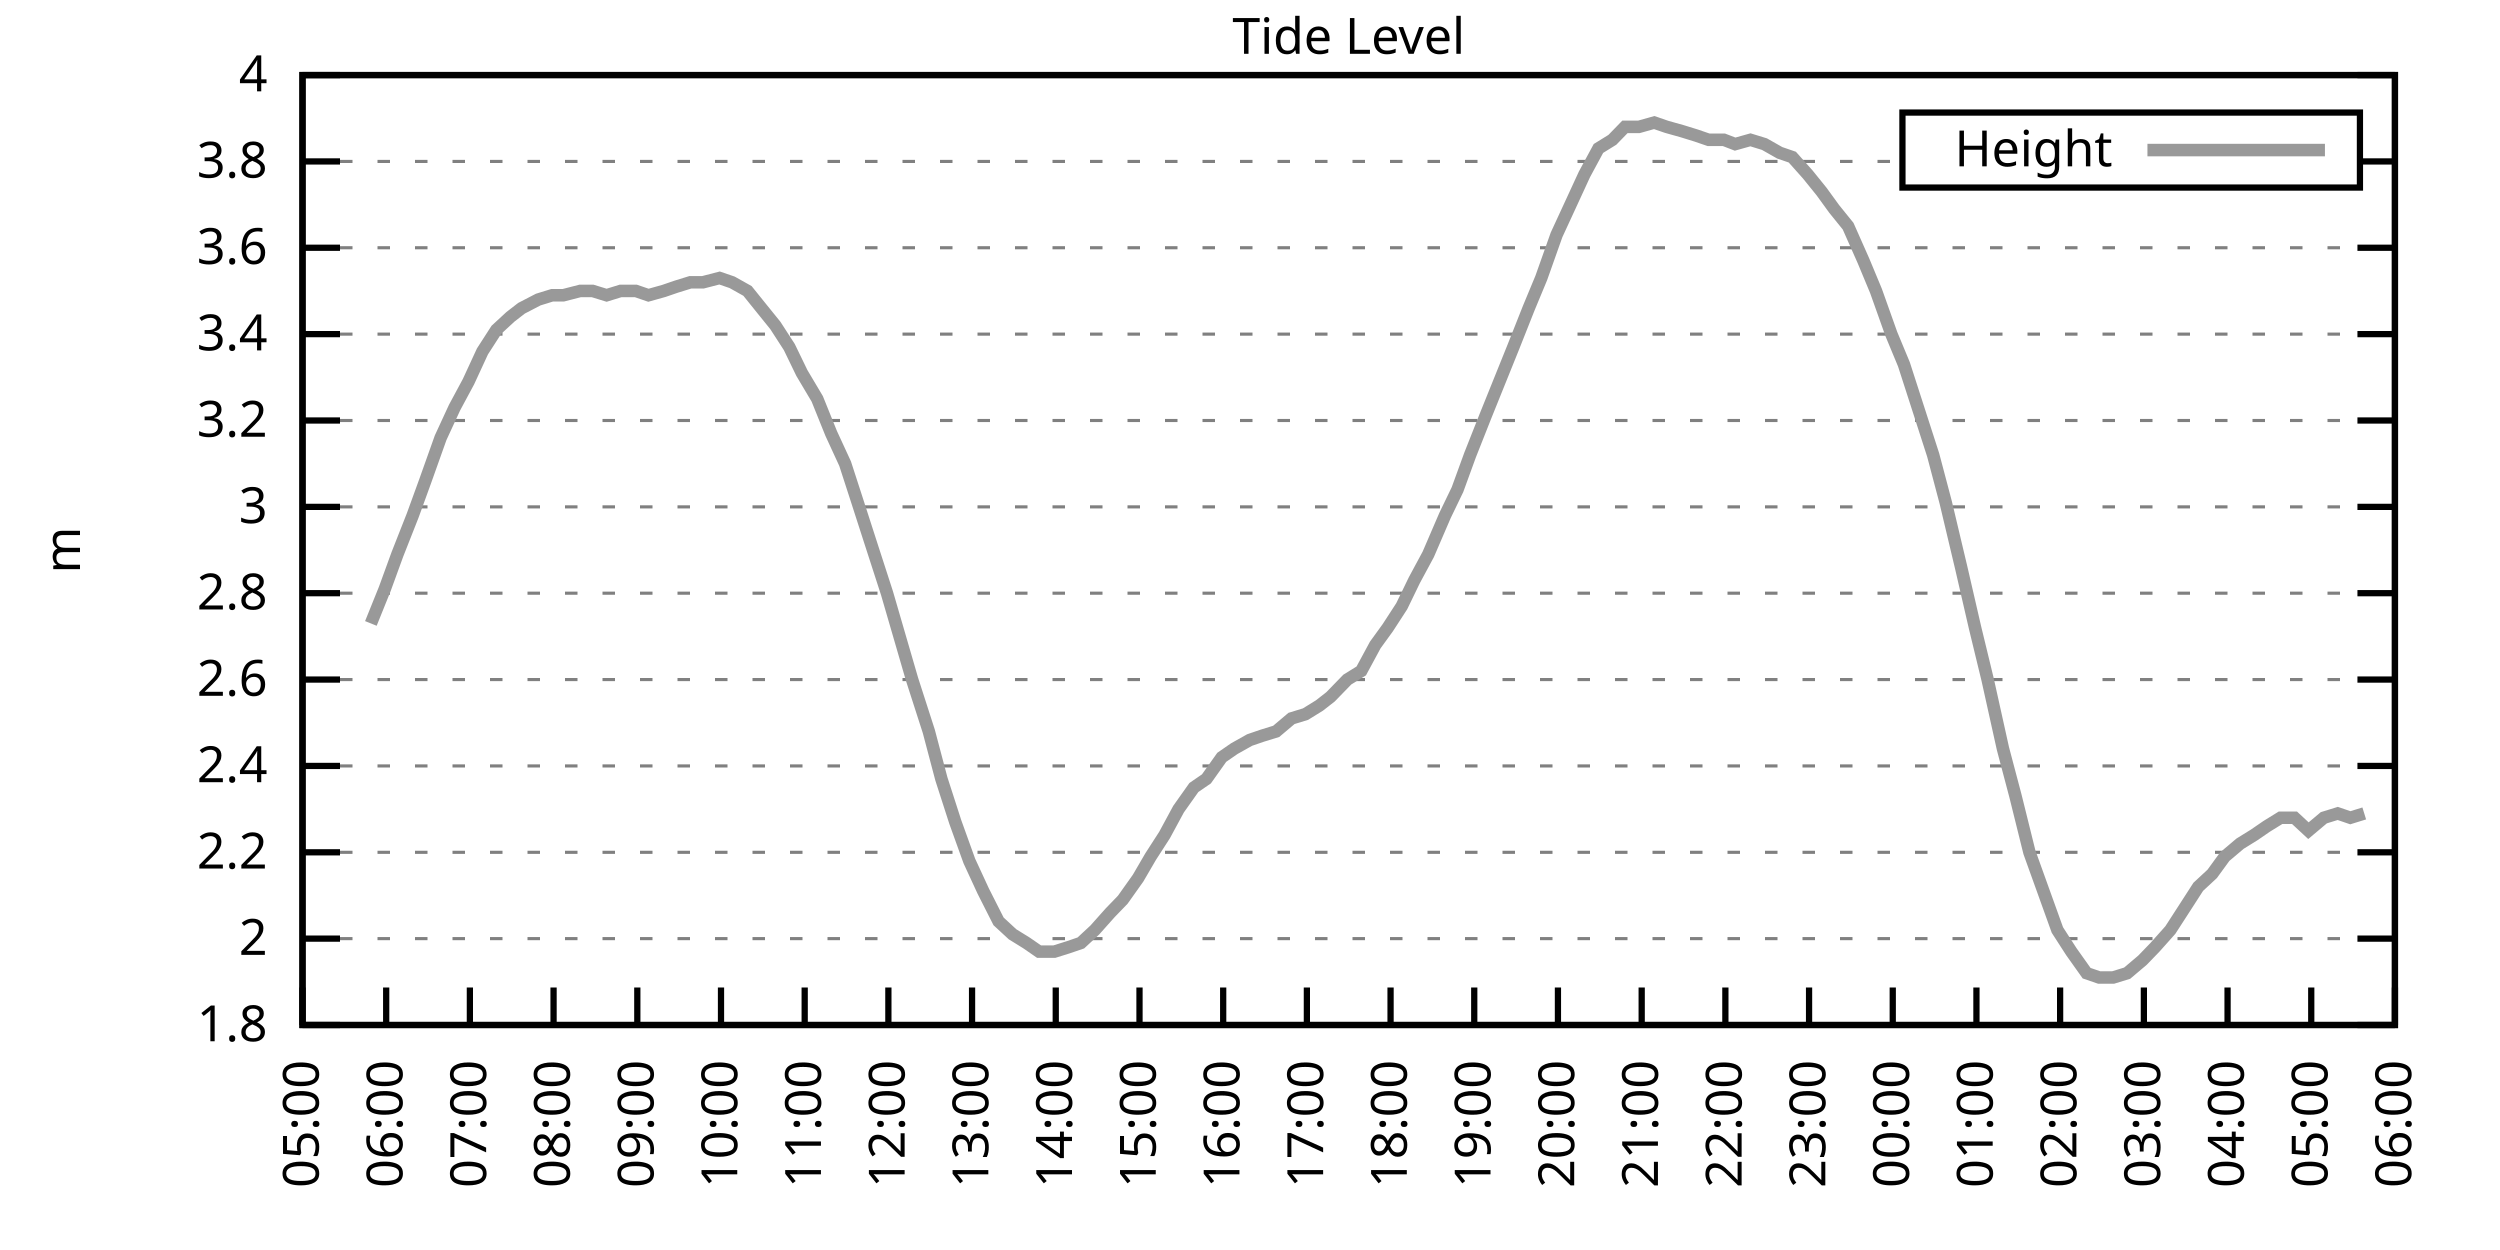
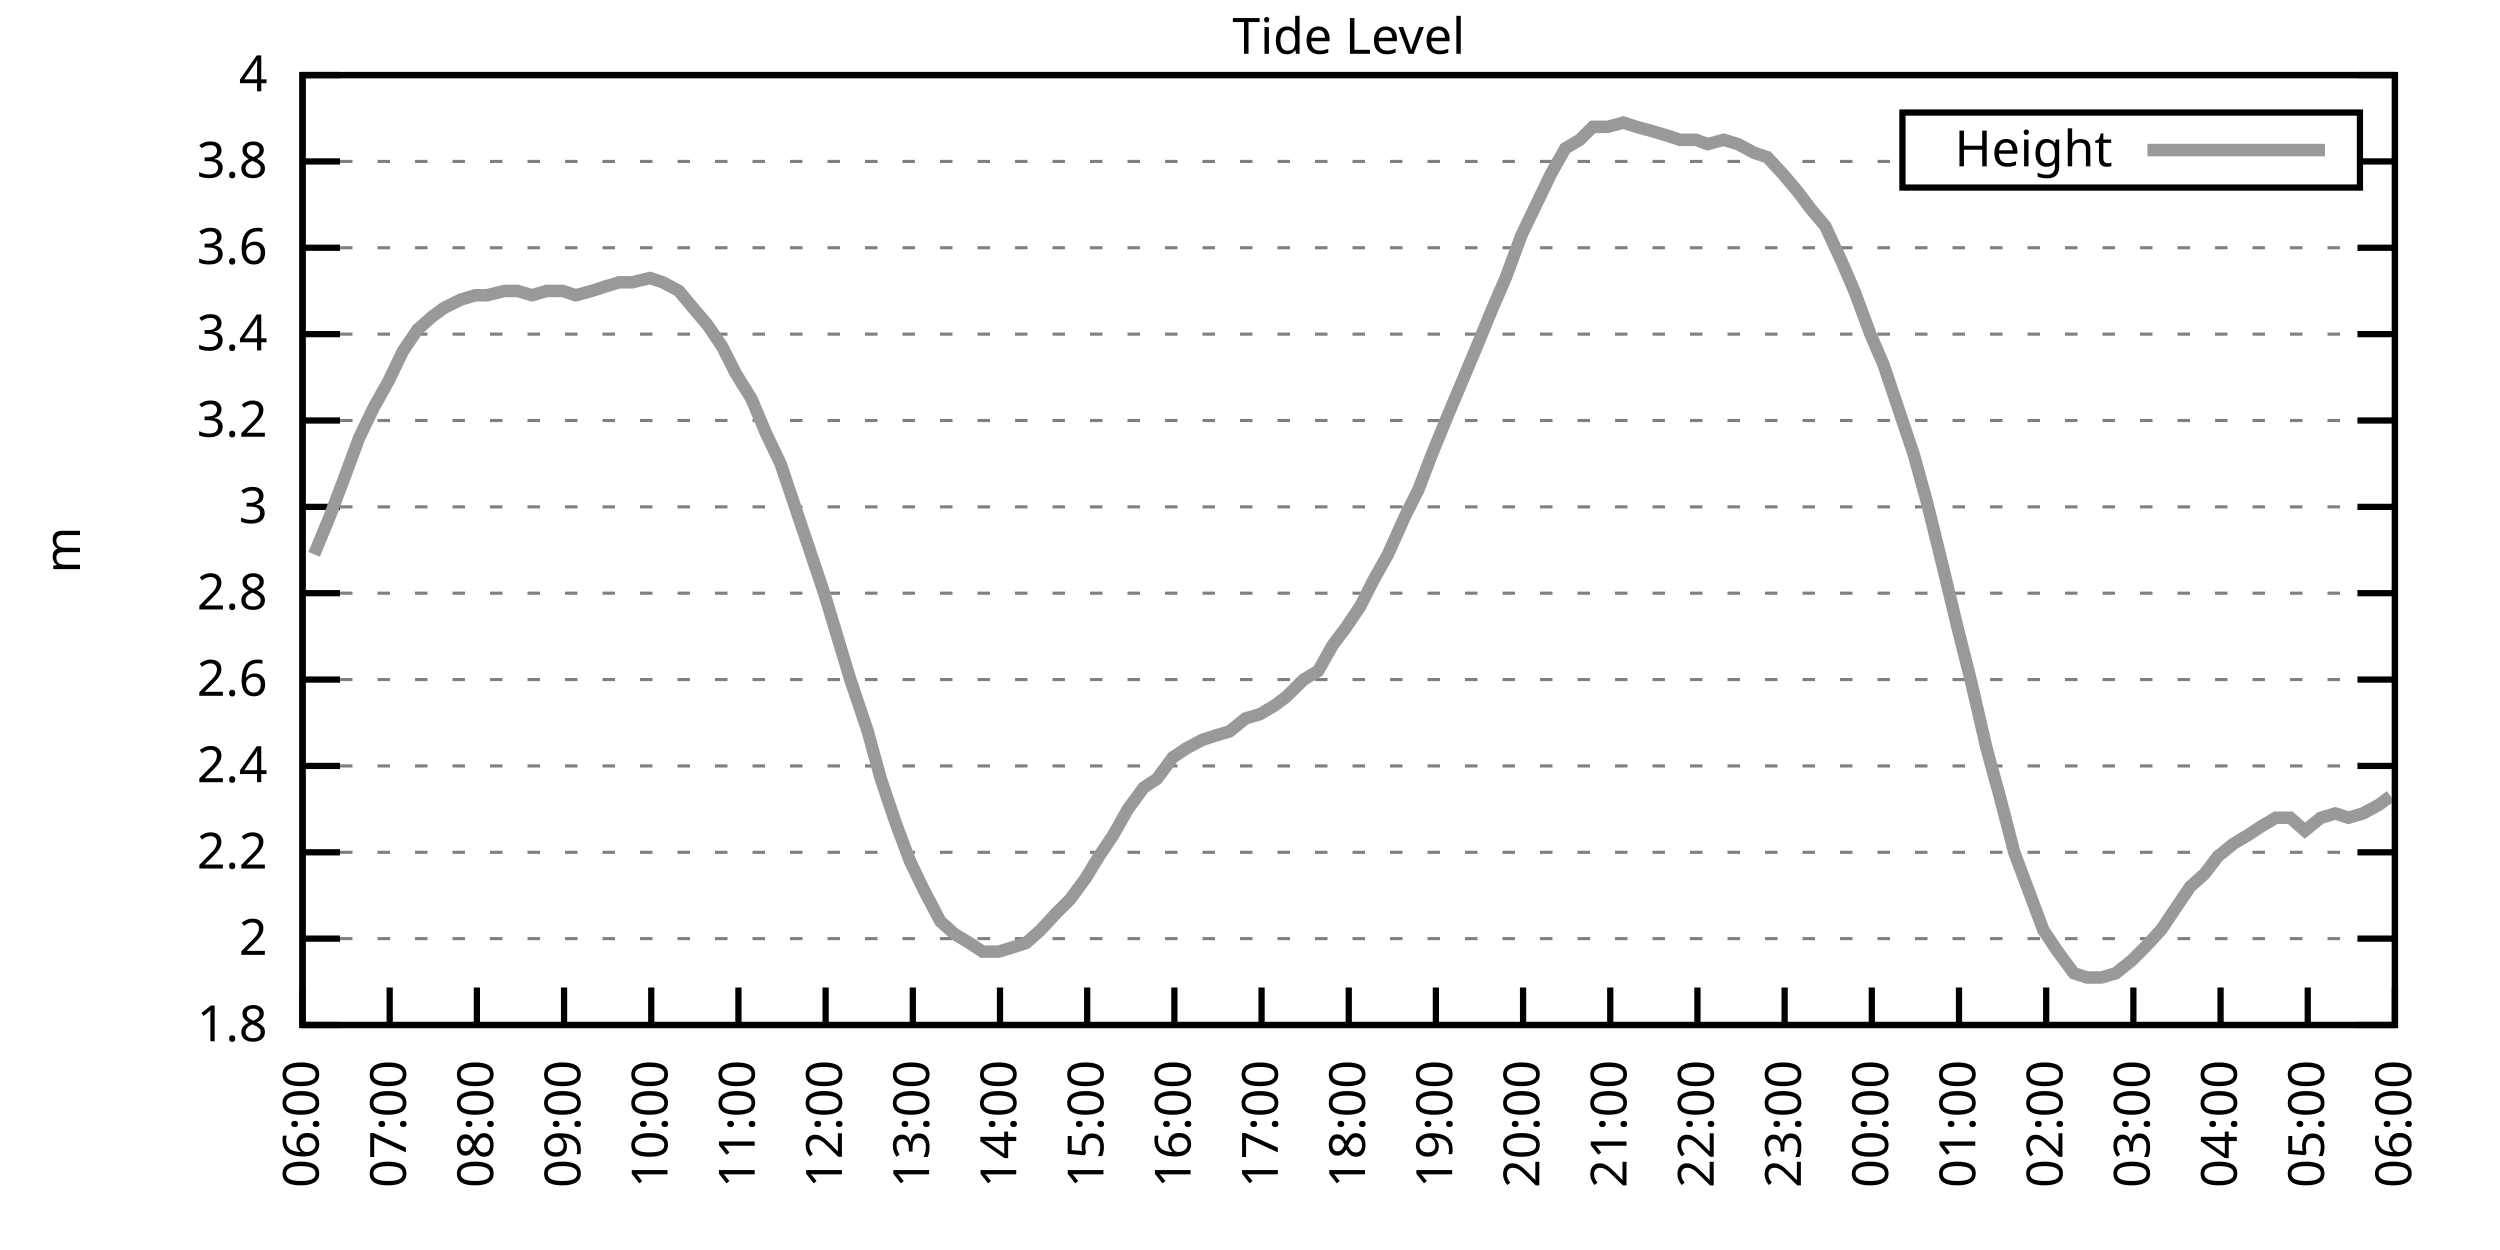
<svg xmlns="http://www.w3.org/2000/svg" xmlns:xlink="http://www.w3.org/1999/xlink" width="400" height="200" viewBox="0 0 400 200">
  <g id="gnuplot_canvas">
    <rect x="0" y="0" width="400" height="200" fill="none" />
    <defs>
      <circle id="gpDot" r="0.5" stroke-width="0.5" stroke="currentColor" />
      <path id="gpPt0" stroke-width="0.333" stroke="currentColor" d="M-1,0 h2 M0,-1 v2" />
      <path id="gpPt1" stroke-width="0.333" stroke="currentColor" d="M-1,-1 L1,1 M1,-1 L-1,1" />
      <path id="gpPt2" stroke-width="0.333" stroke="currentColor" d="M-1,0 L1,0 M0,-1 L0,1 M-1,-1 L1,1 M-1,1 L1,-1" />
      <rect id="gpPt3" stroke-width="0.333" stroke="currentColor" x="-1" y="-1" width="2" height="2" />
      <rect id="gpPt4" stroke-width="0.333" stroke="currentColor" fill="currentColor" x="-1" y="-1" width="2" height="2" />
      <circle id="gpPt5" stroke-width="0.333" stroke="currentColor" cx="0" cy="0" r="1" />
      <use xlink:href="#gpPt5" id="gpPt6" fill="currentColor" stroke="none" />
      <path id="gpPt7" stroke-width="0.333" stroke="currentColor" d="M0,-1.33 L-1.33,0.67 L1.33,0.67 z" />
      <use xlink:href="#gpPt7" id="gpPt8" fill="currentColor" stroke="none" />
      <use xlink:href="#gpPt7" id="gpPt9" stroke="currentColor" transform="rotate(180)" />
      <use xlink:href="#gpPt9" id="gpPt10" fill="currentColor" stroke="none" />
      <use xlink:href="#gpPt3" id="gpPt11" stroke="currentColor" transform="rotate(45)" />
      <use xlink:href="#gpPt11" id="gpPt12" fill="currentColor" stroke="none" />
      <path id="gpPt13" stroke-width="0.333" stroke="currentColor" d="M0,1.330 L1.265,0.411 L0.782,-1.067 L-0.782,-1.076 L-1.265,0.411 z" />
      <use xlink:href="#gpPt13" id="gpPt14" fill="currentColor" stroke="none" />
      <filter id="textbox" filterUnits="objectBoundingBox" x="0" y="0" height="1" width="1">
        <feFlood flood-color="white" flood-opacity="1" result="bgnd" />
        <feComposite in="SourceGraphic" in2="bgnd" operator="atop" />
      </filter>
      <filter id="greybox" filterUnits="objectBoundingBox" x="0" y="0" height="1" width="1">
        <feFlood flood-color="lightgrey" flood-opacity="1" result="grey" />
        <feComposite in="SourceGraphic" in2="grey" operator="atop" />
      </filter>
    </defs>
    <g fill="none" color="white" stroke="currentColor" stroke-width="1.00" stroke-linecap="butt" stroke-linejoin="miter">
</g>
    <g fill="none" color="black" stroke="currentColor" stroke-width="1.00" stroke-linecap="butt" stroke-linejoin="miter">
      <g stroke="none" shape-rendering="crispEdges">
        <polygon fill="rgb(255, 255, 255)" points="48.40,164.00 383.18,164.00 383.18,12.02 48.40,12.02 " />
      </g>
    </g>
    <g fill="none" color="black" stroke="currentColor" stroke-width="1.00" stroke-linecap="butt" stroke-linejoin="miter">
</g>
    <g fill="none" color="black" stroke="black" stroke-width="0.50" stroke-linecap="butt" stroke-linejoin="miter">
</g>
    <g fill="none" color="gray" stroke="currentColor" stroke-width="0.50" stroke-linecap="butt" stroke-linejoin="miter">
      <path stroke="gray" stroke-dasharray="2,4" class="gridline" d="M48.40,164.00 L383.19,164.00  " />
    </g>
    <g fill="none" color="gray" stroke="gray" stroke-width="1.00" stroke-linecap="butt" stroke-linejoin="miter">
</g>
    <g fill="none" color="black" stroke="currentColor" stroke-width="1.00" stroke-linecap="butt" stroke-linejoin="miter">
      <path stroke="black" d="M48.40,164.00 L54.40,164.00 M383.19,164.00 L377.19,164.00  " />
      <g transform="translate(42.80,166.60)" stroke="none" fill="black" font-family="Sans" font-size="8.00" text-anchor="end">
        <text>
          <tspan font-family="Sans"> 1.8</tspan>
        </text>
      </g>
    </g>
    <g fill="none" color="black" stroke="currentColor" stroke-width="1.00" stroke-linecap="butt" stroke-linejoin="miter">
</g>
    <g fill="none" color="black" stroke="black" stroke-width="0.50" stroke-linecap="butt" stroke-linejoin="miter">
</g>
    <g fill="none" color="gray" stroke="currentColor" stroke-width="0.50" stroke-linecap="butt" stroke-linejoin="miter">
      <path stroke="gray" stroke-dasharray="2,4" class="gridline" d="M48.40,150.18 L383.19,150.18  " />
    </g>
    <g fill="none" color="gray" stroke="gray" stroke-width="1.00" stroke-linecap="butt" stroke-linejoin="miter">
</g>
    <g fill="none" color="black" stroke="currentColor" stroke-width="1.00" stroke-linecap="butt" stroke-linejoin="miter">
      <path stroke="black" d="M48.40,150.18 L54.40,150.18 M383.19,150.18 L377.19,150.18  " />
      <g transform="translate(42.80,152.78)" stroke="none" fill="black" font-family="Sans" font-size="8.00" text-anchor="end">
        <text>
          <tspan font-family="Sans"> 2</tspan>
        </text>
      </g>
    </g>
    <g fill="none" color="black" stroke="currentColor" stroke-width="1.00" stroke-linecap="butt" stroke-linejoin="miter">
</g>
    <g fill="none" color="black" stroke="black" stroke-width="0.50" stroke-linecap="butt" stroke-linejoin="miter">
</g>
    <g fill="none" color="gray" stroke="currentColor" stroke-width="0.50" stroke-linecap="butt" stroke-linejoin="miter">
      <path stroke="gray" stroke-dasharray="2,4" class="gridline" d="M48.40,136.37 L383.19,136.37  " />
    </g>
    <g fill="none" color="gray" stroke="gray" stroke-width="1.00" stroke-linecap="butt" stroke-linejoin="miter">
</g>
    <g fill="none" color="black" stroke="currentColor" stroke-width="1.00" stroke-linecap="butt" stroke-linejoin="miter">
      <path stroke="black" d="M48.40,136.37 L54.40,136.37 M383.19,136.37 L377.19,136.37  " />
      <g transform="translate(42.80,138.97)" stroke="none" fill="black" font-family="Sans" font-size="8.00" text-anchor="end">
        <text>
          <tspan font-family="Sans"> 2.2</tspan>
        </text>
      </g>
    </g>
    <g fill="none" color="black" stroke="currentColor" stroke-width="1.00" stroke-linecap="butt" stroke-linejoin="miter">
</g>
    <g fill="none" color="black" stroke="black" stroke-width="0.50" stroke-linecap="butt" stroke-linejoin="miter">
</g>
    <g fill="none" color="gray" stroke="currentColor" stroke-width="0.50" stroke-linecap="butt" stroke-linejoin="miter">
      <path stroke="gray" stroke-dasharray="2,4" class="gridline" d="M48.40,122.55 L383.19,122.55  " />
    </g>
    <g fill="none" color="gray" stroke="gray" stroke-width="1.00" stroke-linecap="butt" stroke-linejoin="miter">
</g>
    <g fill="none" color="black" stroke="currentColor" stroke-width="1.00" stroke-linecap="butt" stroke-linejoin="miter">
      <path stroke="black" d="M48.40,122.55 L54.40,122.55 M383.19,122.55 L377.19,122.55  " />
      <g transform="translate(42.80,125.15)" stroke="none" fill="black" font-family="Sans" font-size="8.00" text-anchor="end">
        <text>
          <tspan font-family="Sans"> 2.4</tspan>
        </text>
      </g>
    </g>
    <g fill="none" color="black" stroke="currentColor" stroke-width="1.00" stroke-linecap="butt" stroke-linejoin="miter">
</g>
    <g fill="none" color="black" stroke="black" stroke-width="0.50" stroke-linecap="butt" stroke-linejoin="miter">
</g>
    <g fill="none" color="gray" stroke="currentColor" stroke-width="0.50" stroke-linecap="butt" stroke-linejoin="miter">
      <path stroke="gray" stroke-dasharray="2,4" class="gridline" d="M48.40,108.73 L383.19,108.73  " />
    </g>
    <g fill="none" color="gray" stroke="gray" stroke-width="1.00" stroke-linecap="butt" stroke-linejoin="miter">
</g>
    <g fill="none" color="black" stroke="currentColor" stroke-width="1.00" stroke-linecap="butt" stroke-linejoin="miter">
      <path stroke="black" d="M48.40,108.73 L54.40,108.73 M383.19,108.73 L377.19,108.73  " />
      <g transform="translate(42.80,111.33)" stroke="none" fill="black" font-family="Sans" font-size="8.00" text-anchor="end">
        <text>
          <tspan font-family="Sans"> 2.6</tspan>
        </text>
      </g>
    </g>
    <g fill="none" color="black" stroke="currentColor" stroke-width="1.00" stroke-linecap="butt" stroke-linejoin="miter">
</g>
    <g fill="none" color="black" stroke="black" stroke-width="0.50" stroke-linecap="butt" stroke-linejoin="miter">
</g>
    <g fill="none" color="gray" stroke="currentColor" stroke-width="0.50" stroke-linecap="butt" stroke-linejoin="miter">
      <path stroke="gray" stroke-dasharray="2,4" class="gridline" d="M48.40,94.91 L383.19,94.91  " />
    </g>
    <g fill="none" color="gray" stroke="gray" stroke-width="1.00" stroke-linecap="butt" stroke-linejoin="miter">
</g>
    <g fill="none" color="black" stroke="currentColor" stroke-width="1.00" stroke-linecap="butt" stroke-linejoin="miter">
      <path stroke="black" d="M48.40,94.91 L54.40,94.91 M383.19,94.91 L377.19,94.91  " />
      <g transform="translate(42.80,97.51)" stroke="none" fill="black" font-family="Sans" font-size="8.00" text-anchor="end">
        <text>
          <tspan font-family="Sans"> 2.8</tspan>
        </text>
      </g>
    </g>
    <g fill="none" color="black" stroke="currentColor" stroke-width="1.00" stroke-linecap="butt" stroke-linejoin="miter">
</g>
    <g fill="none" color="black" stroke="black" stroke-width="0.50" stroke-linecap="butt" stroke-linejoin="miter">
</g>
    <g fill="none" color="gray" stroke="currentColor" stroke-width="0.50" stroke-linecap="butt" stroke-linejoin="miter">
      <path stroke="gray" stroke-dasharray="2,4" class="gridline" d="M48.40,81.10 L383.19,81.10  " />
    </g>
    <g fill="none" color="gray" stroke="gray" stroke-width="1.00" stroke-linecap="butt" stroke-linejoin="miter">
</g>
    <g fill="none" color="black" stroke="currentColor" stroke-width="1.00" stroke-linecap="butt" stroke-linejoin="miter">
      <path stroke="black" d="M48.40,81.10 L54.40,81.10 M383.19,81.10 L377.19,81.10  " />
      <g transform="translate(42.80,83.70)" stroke="none" fill="black" font-family="Sans" font-size="8.00" text-anchor="end">
        <text>
          <tspan font-family="Sans"> 3</tspan>
        </text>
      </g>
    </g>
    <g fill="none" color="black" stroke="currentColor" stroke-width="1.00" stroke-linecap="butt" stroke-linejoin="miter">
</g>
    <g fill="none" color="black" stroke="black" stroke-width="0.50" stroke-linecap="butt" stroke-linejoin="miter">
</g>
    <g fill="none" color="gray" stroke="currentColor" stroke-width="0.50" stroke-linecap="butt" stroke-linejoin="miter">
      <path stroke="gray" stroke-dasharray="2,4" class="gridline" d="M48.40,67.28 L383.19,67.28  " />
    </g>
    <g fill="none" color="gray" stroke="gray" stroke-width="1.00" stroke-linecap="butt" stroke-linejoin="miter">
</g>
    <g fill="none" color="black" stroke="currentColor" stroke-width="1.00" stroke-linecap="butt" stroke-linejoin="miter">
      <path stroke="black" d="M48.40,67.28 L54.40,67.28 M383.19,67.28 L377.19,67.28  " />
      <g transform="translate(42.80,69.88)" stroke="none" fill="black" font-family="Sans" font-size="8.00" text-anchor="end">
        <text>
          <tspan font-family="Sans"> 3.2</tspan>
        </text>
      </g>
    </g>
    <g fill="none" color="black" stroke="currentColor" stroke-width="1.00" stroke-linecap="butt" stroke-linejoin="miter">
</g>
    <g fill="none" color="black" stroke="black" stroke-width="0.50" stroke-linecap="butt" stroke-linejoin="miter">
</g>
    <g fill="none" color="gray" stroke="currentColor" stroke-width="0.50" stroke-linecap="butt" stroke-linejoin="miter">
      <path stroke="gray" stroke-dasharray="2,4" class="gridline" d="M48.40,53.46 L383.19,53.46  " />
    </g>
    <g fill="none" color="gray" stroke="gray" stroke-width="1.00" stroke-linecap="butt" stroke-linejoin="miter">
</g>
    <g fill="none" color="black" stroke="currentColor" stroke-width="1.00" stroke-linecap="butt" stroke-linejoin="miter">
      <path stroke="black" d="M48.40,53.46 L54.40,53.46 M383.19,53.46 L377.19,53.46  " />
      <g transform="translate(42.80,56.06)" stroke="none" fill="black" font-family="Sans" font-size="8.00" text-anchor="end">
        <text>
          <tspan font-family="Sans"> 3.4</tspan>
        </text>
      </g>
    </g>
    <g fill="none" color="black" stroke="currentColor" stroke-width="1.00" stroke-linecap="butt" stroke-linejoin="miter">
</g>
    <g fill="none" color="black" stroke="black" stroke-width="0.50" stroke-linecap="butt" stroke-linejoin="miter">
</g>
    <g fill="none" color="gray" stroke="currentColor" stroke-width="0.50" stroke-linecap="butt" stroke-linejoin="miter">
      <path stroke="gray" stroke-dasharray="2,4" class="gridline" d="M48.40,39.64 L383.19,39.64  " />
    </g>
    <g fill="none" color="gray" stroke="gray" stroke-width="1.00" stroke-linecap="butt" stroke-linejoin="miter">
</g>
    <g fill="none" color="black" stroke="currentColor" stroke-width="1.00" stroke-linecap="butt" stroke-linejoin="miter">
      <path stroke="black" d="M48.40,39.64 L54.40,39.64 M383.19,39.64 L377.19,39.64  " />
      <g transform="translate(42.80,42.24)" stroke="none" fill="black" font-family="Sans" font-size="8.00" text-anchor="end">
        <text>
          <tspan font-family="Sans"> 3.6</tspan>
        </text>
      </g>
    </g>
    <g fill="none" color="black" stroke="currentColor" stroke-width="1.00" stroke-linecap="butt" stroke-linejoin="miter">
</g>
    <g fill="none" color="black" stroke="black" stroke-width="0.50" stroke-linecap="butt" stroke-linejoin="miter">
</g>
    <g fill="none" color="gray" stroke="currentColor" stroke-width="0.50" stroke-linecap="butt" stroke-linejoin="miter">
      <path stroke="gray" stroke-dasharray="2,4" class="gridline" d="M48.40,25.83 L304.39,25.83 M377.59,25.83 L383.19,25.83  " />
    </g>
    <g fill="none" color="gray" stroke="gray" stroke-width="1.00" stroke-linecap="butt" stroke-linejoin="miter">
</g>
    <g fill="none" color="black" stroke="currentColor" stroke-width="1.00" stroke-linecap="butt" stroke-linejoin="miter">
      <path stroke="black" d="M48.40,25.83 L54.40,25.83 M383.19,25.83 L377.19,25.83  " />
      <g transform="translate(42.80,28.43)" stroke="none" fill="black" font-family="Sans" font-size="8.00" text-anchor="end">
        <text>
          <tspan font-family="Sans"> 3.8</tspan>
        </text>
      </g>
    </g>
    <g fill="none" color="black" stroke="currentColor" stroke-width="1.00" stroke-linecap="butt" stroke-linejoin="miter">
</g>
    <g fill="none" color="black" stroke="black" stroke-width="0.50" stroke-linecap="butt" stroke-linejoin="miter">
</g>
    <g fill="none" color="gray" stroke="currentColor" stroke-width="0.50" stroke-linecap="butt" stroke-linejoin="miter">
      <path stroke="gray" stroke-dasharray="2,4" class="gridline" d="M48.40,12.01 L383.19,12.01  " />
    </g>
    <g fill="none" color="gray" stroke="gray" stroke-width="1.00" stroke-linecap="butt" stroke-linejoin="miter">
</g>
    <g fill="none" color="black" stroke="currentColor" stroke-width="1.00" stroke-linecap="butt" stroke-linejoin="miter">
      <path stroke="black" d="M48.40,12.01 L54.40,12.01 M383.19,12.01 L377.19,12.01  " />
      <g transform="translate(42.80,14.61)" stroke="none" fill="black" font-family="Sans" font-size="8.00" text-anchor="end">
        <text>
          <tspan font-family="Sans"> 4</tspan>
        </text>
      </g>
    </g>
    <g fill="none" color="black" stroke="currentColor" stroke-width="1.00" stroke-linecap="butt" stroke-linejoin="miter">
      <path stroke="black" d="M48.40,164.00 L48.40,158.00  " />
      <g transform="translate(51.00,169.60) rotate(270.00)" stroke="none" fill="black" font-family="Sans" font-size="8.00" text-anchor="end">
        <text>
-           <tspan font-family="Sans">05:00</tspan>
-         </text>
-       </g>
-     </g>
-     <g fill="none" color="black" stroke="currentColor" stroke-width="1.00" stroke-linecap="butt" stroke-linejoin="miter">
-       <path stroke="black" d="M61.79,164.00 L61.79,158.00  " />
-       <g transform="translate(64.39,169.60) rotate(270.00)" stroke="none" fill="black" font-family="Sans" font-size="8.00" text-anchor="end">
-         <text>
          <tspan font-family="Sans">06:00</tspan>
        </text>
      </g>
    </g>
    <g fill="none" color="black" stroke="currentColor" stroke-width="1.00" stroke-linecap="butt" stroke-linejoin="miter">
-       <path stroke="black" d="M75.18,164.00 L75.18,158.00  " />
-       <g transform="translate(77.78,169.60) rotate(270.00)" stroke="none" fill="black" font-family="Sans" font-size="8.00" text-anchor="end">
+       <path stroke="black" d="M62.35,164.00 L62.35,158.00  " />
+       <g transform="translate(64.95,169.60) rotate(270.00)" stroke="none" fill="black" font-family="Sans" font-size="8.00" text-anchor="end">
        <text>
          <tspan font-family="Sans">07:00</tspan>
        </text>
      </g>
    </g>
    <g fill="none" color="black" stroke="currentColor" stroke-width="1.00" stroke-linecap="butt" stroke-linejoin="miter">
-       <path stroke="black" d="M88.57,164.00 L88.57,158.00  " />
-       <g transform="translate(91.17,169.60) rotate(270.00)" stroke="none" fill="black" font-family="Sans" font-size="8.00" text-anchor="end">
+       <path stroke="black" d="M76.30,164.00 L76.30,158.00  " />
+       <g transform="translate(78.90,169.60) rotate(270.00)" stroke="none" fill="black" font-family="Sans" font-size="8.00" text-anchor="end">
        <text>
          <tspan font-family="Sans">08:00</tspan>
        </text>
      </g>
    </g>
    <g fill="none" color="black" stroke="currentColor" stroke-width="1.00" stroke-linecap="butt" stroke-linejoin="miter">
-       <path stroke="black" d="M101.97,164.00 L101.97,158.00  " />
-       <g transform="translate(104.57,169.60) rotate(270.00)" stroke="none" fill="black" font-family="Sans" font-size="8.00" text-anchor="end">
+       <path stroke="black" d="M90.25,164.00 L90.25,158.00  " />
+       <g transform="translate(92.85,169.60) rotate(270.00)" stroke="none" fill="black" font-family="Sans" font-size="8.00" text-anchor="end">
        <text>
          <tspan font-family="Sans">09:00</tspan>
        </text>
      </g>
    </g>
    <g fill="none" color="black" stroke="currentColor" stroke-width="1.00" stroke-linecap="butt" stroke-linejoin="miter">
-       <path stroke="black" d="M115.36,164.00 L115.36,158.00  " />
-       <g transform="translate(117.96,169.60) rotate(270.00)" stroke="none" fill="black" font-family="Sans" font-size="8.00" text-anchor="end">
+       <path stroke="black" d="M104.20,164.00 L104.20,158.00  " />
+       <g transform="translate(106.80,169.60) rotate(270.00)" stroke="none" fill="black" font-family="Sans" font-size="8.00" text-anchor="end">
        <text>
          <tspan font-family="Sans">10:00</tspan>
        </text>
      </g>
    </g>
    <g fill="none" color="black" stroke="currentColor" stroke-width="1.00" stroke-linecap="butt" stroke-linejoin="miter">
-       <path stroke="black" d="M128.75,164.00 L128.75,158.00  " />
-       <g transform="translate(131.35,169.60) rotate(270.00)" stroke="none" fill="black" font-family="Sans" font-size="8.00" text-anchor="end">
+       <path stroke="black" d="M118.15,164.00 L118.15,158.00  " />
+       <g transform="translate(120.75,169.60) rotate(270.00)" stroke="none" fill="black" font-family="Sans" font-size="8.00" text-anchor="end">
        <text>
          <tspan font-family="Sans">11:00</tspan>
        </text>
      </g>
    </g>
    <g fill="none" color="black" stroke="currentColor" stroke-width="1.00" stroke-linecap="butt" stroke-linejoin="miter">
-       <path stroke="black" d="M142.14,164.00 L142.14,158.00  " />
-       <g transform="translate(144.74,169.60) rotate(270.00)" stroke="none" fill="black" font-family="Sans" font-size="8.00" text-anchor="end">
+       <path stroke="black" d="M132.10,164.00 L132.10,158.00  " />
+       <g transform="translate(134.70,169.60) rotate(270.00)" stroke="none" fill="black" font-family="Sans" font-size="8.00" text-anchor="end">
        <text>
          <tspan font-family="Sans">12:00</tspan>
        </text>
      </g>
    </g>
    <g fill="none" color="black" stroke="currentColor" stroke-width="1.00" stroke-linecap="butt" stroke-linejoin="miter">
-       <path stroke="black" d="M155.53,164.00 L155.53,158.00  " />
-       <g transform="translate(158.13,169.60) rotate(270.00)" stroke="none" fill="black" font-family="Sans" font-size="8.00" text-anchor="end">
+       <path stroke="black" d="M146.05,164.00 L146.05,158.00  " />
+       <g transform="translate(148.65,169.60) rotate(270.00)" stroke="none" fill="black" font-family="Sans" font-size="8.00" text-anchor="end">
        <text>
          <tspan font-family="Sans">13:00</tspan>
        </text>
      </g>
    </g>
    <g fill="none" color="black" stroke="currentColor" stroke-width="1.00" stroke-linecap="butt" stroke-linejoin="miter">
-       <path stroke="black" d="M168.92,164.00 L168.92,158.00  " />
-       <g transform="translate(171.52,169.60) rotate(270.00)" stroke="none" fill="black" font-family="Sans" font-size="8.00" text-anchor="end">
+       <path stroke="black" d="M160.00,164.00 L160.00,158.00  " />
+       <g transform="translate(162.60,169.60) rotate(270.00)" stroke="none" fill="black" font-family="Sans" font-size="8.00" text-anchor="end">
        <text>
          <tspan font-family="Sans">14:00</tspan>
        </text>
      </g>
    </g>
    <g fill="none" color="black" stroke="currentColor" stroke-width="1.00" stroke-linecap="butt" stroke-linejoin="miter">
-       <path stroke="black" d="M182.32,164.00 L182.32,158.00  " />
-       <g transform="translate(184.92,169.60) rotate(270.00)" stroke="none" fill="black" font-family="Sans" font-size="8.00" text-anchor="end">
+       <path stroke="black" d="M173.95,164.00 L173.95,158.00  " />
+       <g transform="translate(176.55,169.60) rotate(270.00)" stroke="none" fill="black" font-family="Sans" font-size="8.00" text-anchor="end">
        <text>
          <tspan font-family="Sans">15:00</tspan>
        </text>
      </g>
    </g>
    <g fill="none" color="black" stroke="currentColor" stroke-width="1.00" stroke-linecap="butt" stroke-linejoin="miter">
-       <path stroke="black" d="M195.71,164.00 L195.71,158.00  " />
-       <g transform="translate(198.31,169.60) rotate(270.00)" stroke="none" fill="black" font-family="Sans" font-size="8.00" text-anchor="end">
+       <path stroke="black" d="M187.90,164.00 L187.90,158.00  " />
+       <g transform="translate(190.50,169.60) rotate(270.00)" stroke="none" fill="black" font-family="Sans" font-size="8.00" text-anchor="end">
        <text>
          <tspan font-family="Sans">16:00</tspan>
        </text>
      </g>
    </g>
    <g fill="none" color="black" stroke="currentColor" stroke-width="1.00" stroke-linecap="butt" stroke-linejoin="miter">
-       <path stroke="black" d="M209.10,164.00 L209.10,158.00  " />
-       <g transform="translate(211.70,169.60) rotate(270.00)" stroke="none" fill="black" font-family="Sans" font-size="8.00" text-anchor="end">
+       <path stroke="black" d="M201.85,164.00 L201.85,158.00  " />
+       <g transform="translate(204.45,169.60) rotate(270.00)" stroke="none" fill="black" font-family="Sans" font-size="8.00" text-anchor="end">
        <text>
          <tspan font-family="Sans">17:00</tspan>
        </text>
      </g>
    </g>
    <g fill="none" color="black" stroke="currentColor" stroke-width="1.00" stroke-linecap="butt" stroke-linejoin="miter">
-       <path stroke="black" d="M222.49,164.00 L222.49,158.00  " />
-       <g transform="translate(225.09,169.60) rotate(270.00)" stroke="none" fill="black" font-family="Sans" font-size="8.00" text-anchor="end">
+       <path stroke="black" d="M215.80,164.00 L215.80,158.00  " />
+       <g transform="translate(218.40,169.60) rotate(270.00)" stroke="none" fill="black" font-family="Sans" font-size="8.00" text-anchor="end">
        <text>
          <tspan font-family="Sans">18:00</tspan>
        </text>
      </g>
    </g>
    <g fill="none" color="black" stroke="currentColor" stroke-width="1.00" stroke-linecap="butt" stroke-linejoin="miter">
-       <path stroke="black" d="M235.88,164.00 L235.88,158.00  " />
-       <g transform="translate(238.48,169.60) rotate(270.00)" stroke="none" fill="black" font-family="Sans" font-size="8.00" text-anchor="end">
+       <path stroke="black" d="M229.74,164.00 L229.74,158.00  " />
+       <g transform="translate(232.34,169.60) rotate(270.00)" stroke="none" fill="black" font-family="Sans" font-size="8.00" text-anchor="end">
        <text>
          <tspan font-family="Sans">19:00</tspan>
        </text>
      </g>
    </g>
    <g fill="none" color="black" stroke="currentColor" stroke-width="1.00" stroke-linecap="butt" stroke-linejoin="miter">
-       <path stroke="black" d="M249.27,164.00 L249.27,158.00  " />
-       <g transform="translate(251.87,169.60) rotate(270.00)" stroke="none" fill="black" font-family="Sans" font-size="8.00" text-anchor="end">
+       <path stroke="black" d="M243.69,164.00 L243.69,158.00  " />
+       <g transform="translate(246.29,169.60) rotate(270.00)" stroke="none" fill="black" font-family="Sans" font-size="8.00" text-anchor="end">
        <text>
          <tspan font-family="Sans">20:00</tspan>
        </text>
      </g>
    </g>
    <g fill="none" color="black" stroke="currentColor" stroke-width="1.00" stroke-linecap="butt" stroke-linejoin="miter">
-       <path stroke="black" d="M262.67,164.00 L262.67,158.00  " />
-       <g transform="translate(265.27,169.60) rotate(270.00)" stroke="none" fill="black" font-family="Sans" font-size="8.00" text-anchor="end">
+       <path stroke="black" d="M257.64,164.00 L257.64,158.00  " />
+       <g transform="translate(260.24,169.60) rotate(270.00)" stroke="none" fill="black" font-family="Sans" font-size="8.00" text-anchor="end">
        <text>
          <tspan font-family="Sans">21:00</tspan>
        </text>
      </g>
    </g>
    <g fill="none" color="black" stroke="currentColor" stroke-width="1.00" stroke-linecap="butt" stroke-linejoin="miter">
-       <path stroke="black" d="M276.06,164.00 L276.06,158.00  " />
-       <g transform="translate(278.66,169.60) rotate(270.00)" stroke="none" fill="black" font-family="Sans" font-size="8.00" text-anchor="end">
+       <path stroke="black" d="M271.59,164.00 L271.59,158.00  " />
+       <g transform="translate(274.19,169.60) rotate(270.00)" stroke="none" fill="black" font-family="Sans" font-size="8.00" text-anchor="end">
        <text>
          <tspan font-family="Sans">22:00</tspan>
        </text>
      </g>
    </g>
    <g fill="none" color="black" stroke="currentColor" stroke-width="1.00" stroke-linecap="butt" stroke-linejoin="miter">
-       <path stroke="black" d="M289.45,164.00 L289.45,158.00  " />
-       <g transform="translate(292.05,169.60) rotate(270.00)" stroke="none" fill="black" font-family="Sans" font-size="8.00" text-anchor="end">
+       <path stroke="black" d="M285.54,164.00 L285.54,158.00  " />
+       <g transform="translate(288.14,169.60) rotate(270.00)" stroke="none" fill="black" font-family="Sans" font-size="8.00" text-anchor="end">
        <text>
          <tspan font-family="Sans">23:00</tspan>
        </text>
      </g>
    </g>
    <g fill="none" color="black" stroke="currentColor" stroke-width="1.00" stroke-linecap="butt" stroke-linejoin="miter">
-       <path stroke="black" d="M302.84,164.00 L302.84,158.00  " />
-       <g transform="translate(305.44,169.60) rotate(270.00)" stroke="none" fill="black" font-family="Sans" font-size="8.00" text-anchor="end">
+       <path stroke="black" d="M299.49,164.00 L299.49,158.00  " />
+       <g transform="translate(302.09,169.60) rotate(270.00)" stroke="none" fill="black" font-family="Sans" font-size="8.00" text-anchor="end">
        <text>
          <tspan font-family="Sans">00:00</tspan>
        </text>
      </g>
    </g>
    <g fill="none" color="black" stroke="currentColor" stroke-width="1.00" stroke-linecap="butt" stroke-linejoin="miter">
-       <path stroke="black" d="M316.23,164.00 L316.23,158.00  " />
-       <g transform="translate(318.83,169.60) rotate(270.00)" stroke="none" fill="black" font-family="Sans" font-size="8.00" text-anchor="end">
+       <path stroke="black" d="M313.44,164.00 L313.44,158.00  " />
+       <g transform="translate(316.04,169.60) rotate(270.00)" stroke="none" fill="black" font-family="Sans" font-size="8.00" text-anchor="end">
        <text>
          <tspan font-family="Sans">01:00</tspan>
        </text>
      </g>
    </g>
    <g fill="none" color="black" stroke="currentColor" stroke-width="1.00" stroke-linecap="butt" stroke-linejoin="miter">
-       <path stroke="black" d="M329.62,164.00 L329.62,158.00  " />
-       <g transform="translate(332.22,169.60) rotate(270.00)" stroke="none" fill="black" font-family="Sans" font-size="8.00" text-anchor="end">
+       <path stroke="black" d="M327.39,164.00 L327.39,158.00  " />
+       <g transform="translate(329.99,169.60) rotate(270.00)" stroke="none" fill="black" font-family="Sans" font-size="8.00" text-anchor="end">
        <text>
          <tspan font-family="Sans">02:00</tspan>
        </text>
      </g>
    </g>
    <g fill="none" color="black" stroke="currentColor" stroke-width="1.00" stroke-linecap="butt" stroke-linejoin="miter">
-       <path stroke="black" d="M343.02,164.00 L343.02,158.00  " />
-       <g transform="translate(345.62,169.60) rotate(270.00)" stroke="none" fill="black" font-family="Sans" font-size="8.00" text-anchor="end">
+       <path stroke="black" d="M341.34,164.00 L341.34,158.00  " />
+       <g transform="translate(343.94,169.60) rotate(270.00)" stroke="none" fill="black" font-family="Sans" font-size="8.00" text-anchor="end">
        <text>
          <tspan font-family="Sans">03:00</tspan>
        </text>
      </g>
    </g>
    <g fill="none" color="black" stroke="currentColor" stroke-width="1.00" stroke-linecap="butt" stroke-linejoin="miter">
-       <path stroke="black" d="M356.41,164.00 L356.41,158.00  " />
-       <g transform="translate(359.01,169.60) rotate(270.00)" stroke="none" fill="black" font-family="Sans" font-size="8.00" text-anchor="end">
+       <path stroke="black" d="M355.29,164.00 L355.29,158.00  " />
+       <g transform="translate(357.89,169.60) rotate(270.00)" stroke="none" fill="black" font-family="Sans" font-size="8.00" text-anchor="end">
        <text>
          <tspan font-family="Sans">04:00</tspan>
        </text>
      </g>
    </g>
    <g fill="none" color="black" stroke="currentColor" stroke-width="1.00" stroke-linecap="butt" stroke-linejoin="miter">
-       <path stroke="black" d="M369.80,164.00 L369.80,158.00  " />
-       <g transform="translate(372.40,169.60) rotate(270.00)" stroke="none" fill="black" font-family="Sans" font-size="8.00" text-anchor="end">
+       <path stroke="black" d="M369.24,164.00 L369.24,158.00  " />
+       <g transform="translate(371.84,169.60) rotate(270.00)" stroke="none" fill="black" font-family="Sans" font-size="8.00" text-anchor="end">
        <text>
          <tspan font-family="Sans">05:00</tspan>
        </text>
      </g>
    </g>
    <g fill="none" color="black" stroke="currentColor" stroke-width="1.00" stroke-linecap="butt" stroke-linejoin="miter">
      <path stroke="black" d="M383.19,164.00 L383.19,158.00  " />
      <g transform="translate(385.79,169.60) rotate(270.00)" stroke="none" fill="black" font-family="Sans" font-size="8.00" text-anchor="end">
        <text>
          <tspan font-family="Sans">06:00</tspan>
        </text>
      </g>
    </g>
    <g fill="none" color="black" stroke="currentColor" stroke-width="1.00" stroke-linecap="butt" stroke-linejoin="miter">
</g>
    <g fill="none" color="black" stroke="currentColor" stroke-width="1.00" stroke-linecap="butt" stroke-linejoin="miter">
      <path stroke="black" d="M48.40,12.01 L48.40,164.00 L383.19,164.00 L383.19,12.01 L48.40,12.01 Z  " />
    </g>
    <g fill="none" color="black" stroke="currentColor" stroke-width="1.00" stroke-linecap="butt" stroke-linejoin="miter">
</g>
    <g fill="none" color="black" stroke="currentColor" stroke-width="1.00" stroke-linecap="butt" stroke-linejoin="miter">
      <path stroke="black" d="M304.39,30.01 L304.39,18.01 L377.59,18.01 L377.59,30.01 L304.39,30.01 Z  " />
    </g>
    <g id="Tide_level_plot_1">
      <g fill="none" color="white" stroke="black" stroke-width="2.00" stroke-linecap="butt" stroke-linejoin="miter">
</g>
      <g fill="none" color="black" stroke="currentColor" stroke-width="2.00" stroke-linecap="butt" stroke-linejoin="miter">
        <g transform="translate(337.99,26.61)" stroke="none" fill="black" font-family="Sans" font-size="8.00" text-anchor="end">
          <text>
            <tspan font-family="Sans">Height</tspan>
          </text>
        </g>
      </g>
      <g fill="none" color="black" stroke="currentColor" stroke-width="2.00" stroke-linecap="butt" stroke-linejoin="miter">
-         <path stroke="rgb(153, 153, 153)" d="M343.59,24.01 L371.99,24.01 M59.34,99.75 L61.57,94.22 L63.58,88.70 L66.03,82.48 L68.04,76.95 L70.50,70.04   L72.73,65.21 L74.96,61.06 L77.19,56.23 L79.42,52.77 L81.66,50.70 L83.44,49.32 L86.12,47.93 L88.35,47.24   L90.14,47.24 L92.82,46.55 L94.82,46.55 L97.06,47.24 L99.29,46.55 L101.74,46.55 L103.75,47.24 L106.21,46.55   L108.22,45.86 L110.45,45.17 L112.46,45.17 L115.13,44.48 L117.14,45.17 L119.60,46.55 L121.83,49.32 L124.06,52.08   L126.29,55.53 L128.30,59.68 L130.76,63.82 L132.99,69.35 L135.22,74.19 L137.01,79.71 L139.46,87.31 L141.92,94.91   L143.93,101.82 L145.94,108.73 L148.61,117.02 L150.62,124.62 L152.85,131.53 L155.09,137.75 L157.32,142.58 L159.77,147.42   L162.01,149.49 L164.24,150.87 L166.25,152.26 L168.70,152.26 L170.93,151.56 L172.94,150.87 L175.17,148.80 L177.63,146.04   L179.64,143.96 L182.09,140.51 L184.10,137.06 L186.33,133.60 L188.57,129.46 L191.02,126.00 L193.03,124.62 L195.48,121.17   L197.49,119.78 L199.95,118.40 L201.96,117.71 L204.19,117.02 L206.64,114.95 L208.88,114.26 L211.11,112.88 L212.89,111.49   L215.57,108.73 L217.80,107.35 L220.04,103.20 L222.04,100.44 L224.28,96.99 L226.29,92.84 L228.52,88.70 L231.20,82.48   L233.20,78.33 L235.21,72.81 L237.67,66.59 L239.90,61.06 L242.13,55.53 L244.59,49.32 L246.60,44.48 L249.05,37.57   L251.28,32.74 L253.51,27.90 L255.75,23.75 L257.98,22.37 L259.99,20.30 L262.22,20.30 L264.67,19.61 L266.68,20.30   L269.14,20.99 L271.37,21.68 L273.38,22.37 L275.83,22.37 L277.62,23.06 L280.07,22.37 L282.31,23.06 L284.76,24.45   L286.77,25.14 L289.23,27.90 L291.46,30.66 L293.47,33.43 L295.70,36.19 L298.15,41.72 L300.16,46.55 L302.62,53.46   L304.63,58.30 L306.86,65.21 L309.31,72.81 L311.32,80.41 L313.78,90.77 L316.01,100.44 L318.02,108.73 L320.47,119.78   L322.48,127.38 L324.71,136.37 L329.18,148.80 L331.41,152.26 L333.86,155.71 L335.87,156.40 L338.10,156.40 L340.34,155.71   L342.79,153.64 L344.80,151.56 L347.26,148.80 L349.49,145.35 L351.72,141.89 L353.95,139.82 L355.96,137.06 L358.42,134.98   L360.65,133.60 L362.66,132.22 L364.89,130.84 L367.12,130.84 L369.35,132.91 L371.81,130.84 L374.04,130.15 L376.05,130.84   L378.28,130.15  " />
+         <path stroke="rgb(153, 153, 153)" d="M343.59,24.01 L371.99,24.01 M50.26,88.70 L52.82,82.48 L54.91,76.95 L57.47,70.04 L59.79,65.21 L62.12,61.06   L64.44,56.23 L66.77,52.77 L69.09,50.70 L70.95,49.32 L73.74,47.93 L76.07,47.24 L77.93,47.24 L80.72,46.55   L82.81,46.55 L85.13,47.24 L87.46,46.55 L90.02,46.55 L92.11,47.24 L94.67,46.55 L96.76,45.86 L99.08,45.17   L101.18,45.17 L103.97,44.48 L106.06,45.17 L108.62,46.55 L110.94,49.32 L113.27,52.08 L115.59,55.53 L117.68,59.68   L120.24,63.82 L122.57,69.35 L124.89,74.19 L126.75,79.71 L129.31,87.31 L131.87,94.91 L133.96,101.82 L136.05,108.73   L138.84,117.02 L140.93,124.62 L143.26,131.53 L145.58,137.75 L147.91,142.58 L150.46,147.42 L152.79,149.49 L155.11,150.87   L157.21,152.26 L159.76,152.26 L162.09,151.56 L164.18,150.87 L166.51,148.80 L169.06,146.04 L171.16,143.96 L173.71,140.51   L175.81,137.06 L178.13,133.60 L180.46,129.46 L183.01,126.00 L185.11,124.62 L187.66,121.17 L189.76,119.78 L192.31,118.40   L194.41,117.71 L196.73,117.02 L199.29,114.95 L201.61,114.26 L203.94,112.88 L205.80,111.49 L208.59,108.73 L210.91,107.35   L213.24,103.20 L215.33,100.44 L217.65,96.99 L219.75,92.84 L222.07,88.70 L224.86,82.48 L226.95,78.33 L229.05,72.81   L231.60,66.59 L233.93,61.06 L236.25,55.53 L238.81,49.32 L240.90,44.48 L243.46,37.57 L245.79,32.74 L248.11,27.90   L250.44,23.75 L252.76,22.37 L254.85,20.30 L257.18,20.30 L259.74,19.61 L261.83,20.30 L264.39,20.99 L266.71,21.68   L268.80,22.37 L271.36,22.37 L273.22,23.06 L275.78,22.37 L278.10,23.06 L280.66,24.45 L282.75,25.14 L285.31,27.90   L287.64,30.66 L289.73,33.43 L292.05,36.19 L294.61,41.72 L296.70,46.55 L299.26,53.46 L301.35,58.30 L303.68,65.21   L306.23,72.81 L308.33,80.41 L310.88,90.77 L313.21,100.44 L315.30,108.73 L317.86,119.78 L319.95,127.38 L322.28,136.37   L326.93,148.80 L329.25,152.26 L331.81,155.71 L333.90,156.40 L336.23,156.40 L338.55,155.71 L341.11,153.64 L343.20,151.56   L345.76,148.80 L348.08,145.35 L350.41,141.89 L352.73,139.82 L354.83,137.06 L357.38,134.98 L359.71,133.60 L361.80,132.22   L364.13,130.84 L366.45,130.84 L368.78,132.91 L371.33,130.84 L373.66,130.15 L375.75,130.84 L378.08,130.15 L380.63,128.77   L382.49,127.38  " />
      </g>
    </g>
    <g fill="none" color="black" stroke="currentColor" stroke-width="2.00" stroke-linecap="butt" stroke-linejoin="miter">
</g>
    <g fill="none" color="black" stroke="black" stroke-width="1.00" stroke-linecap="butt" stroke-linejoin="miter">
</g>
    <g fill="none" color="black" stroke="currentColor" stroke-width="1.00" stroke-linecap="butt" stroke-linejoin="miter">
      <path stroke="black" d="M48.40,12.01 L48.40,164.00 L383.19,164.00 L383.19,12.01 L48.40,12.01 Z  " />
      <g transform="translate(12.80,88.01) rotate(270.00)" stroke="none" fill="black" font-family="Sans" font-size="8.00" text-anchor="middle">
        <text>
          <tspan font-family="Sans">m</tspan>
        </text>
      </g>
    </g>
    <g fill="none" color="black" stroke="currentColor" stroke-width="1.00" stroke-linecap="butt" stroke-linejoin="miter">
</g>
    <g fill="none" color="black" stroke="currentColor" stroke-width="1.00" stroke-linecap="butt" stroke-linejoin="miter">
      <g transform="translate(215.79,8.61)" stroke="none" fill="black" font-family="Sans" font-size="8.00" text-anchor="middle">
        <text>
          <tspan font-family="Sans">Tide Level</tspan>
        </text>
      </g>
    </g>
    <g fill="none" color="black" stroke="currentColor" stroke-width="1.00" stroke-linecap="butt" stroke-linejoin="miter">
</g>
  </g>
</svg>
